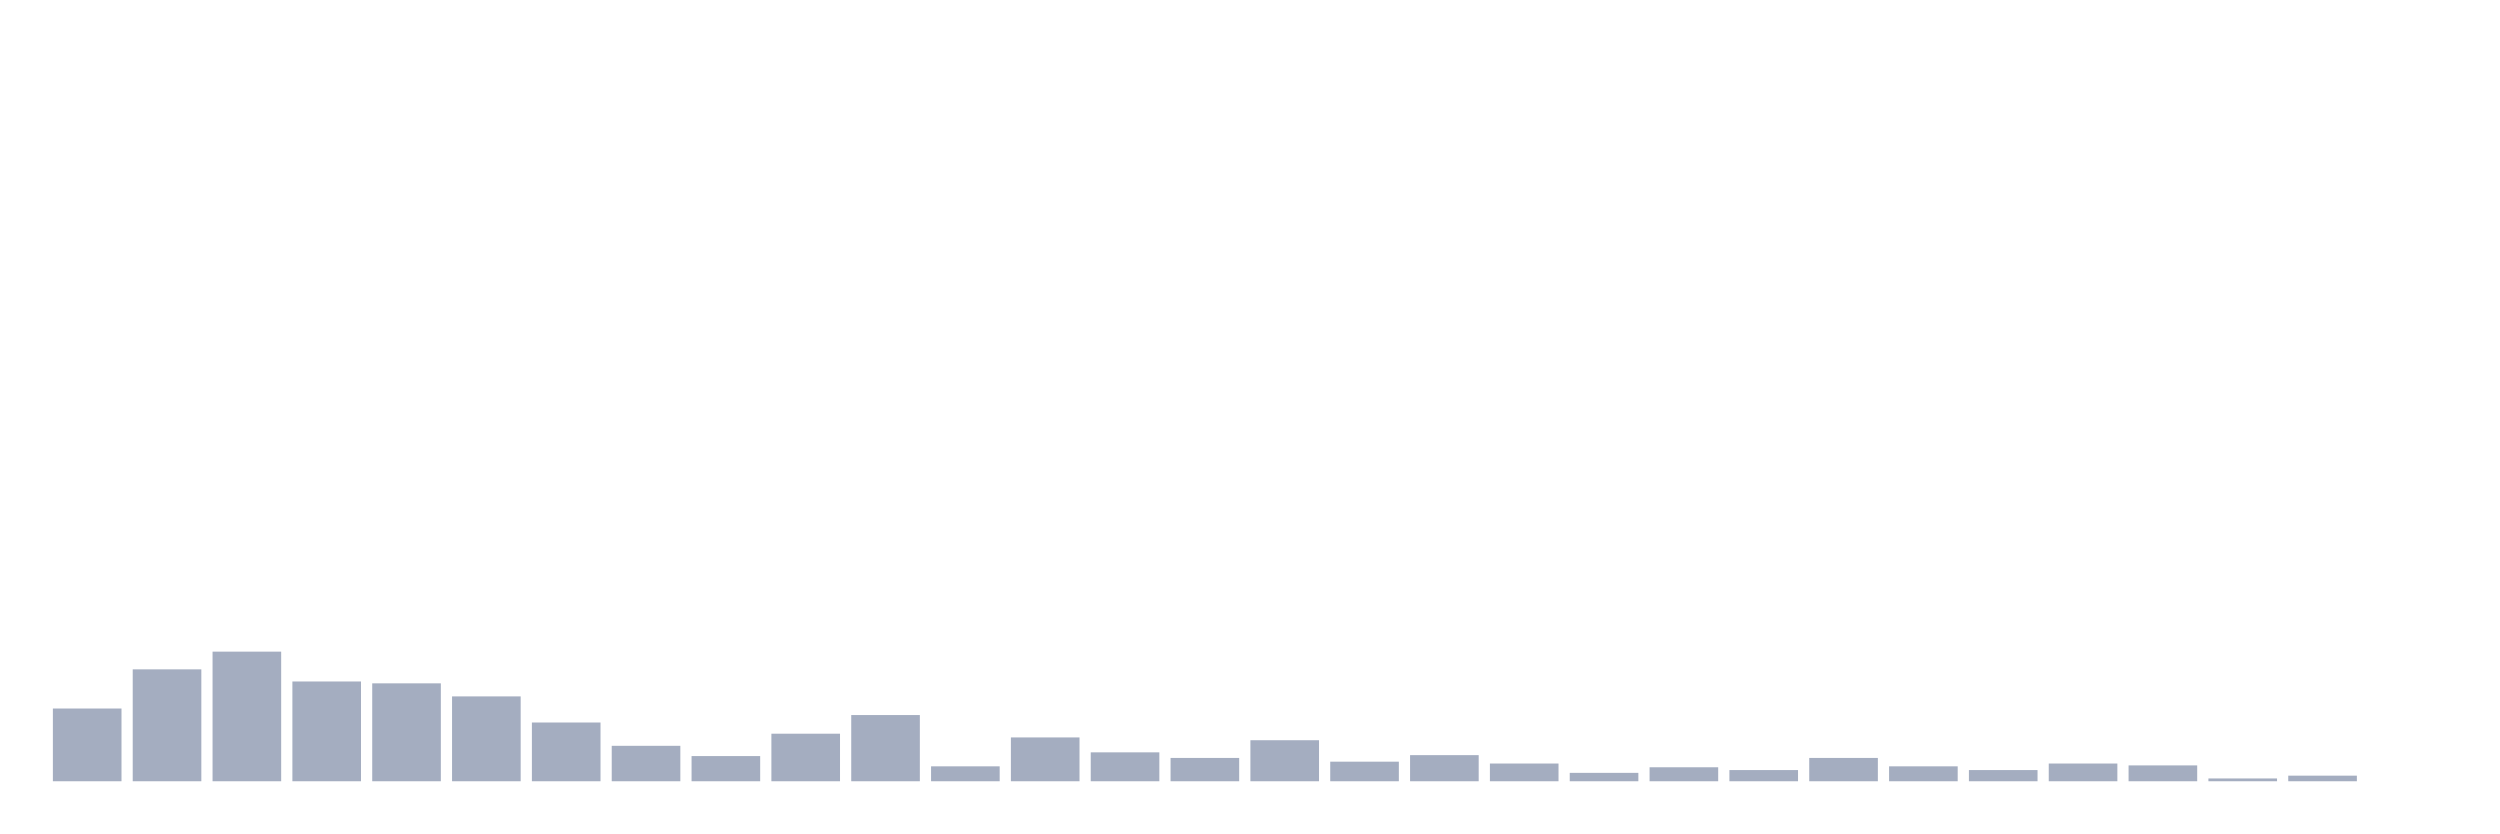
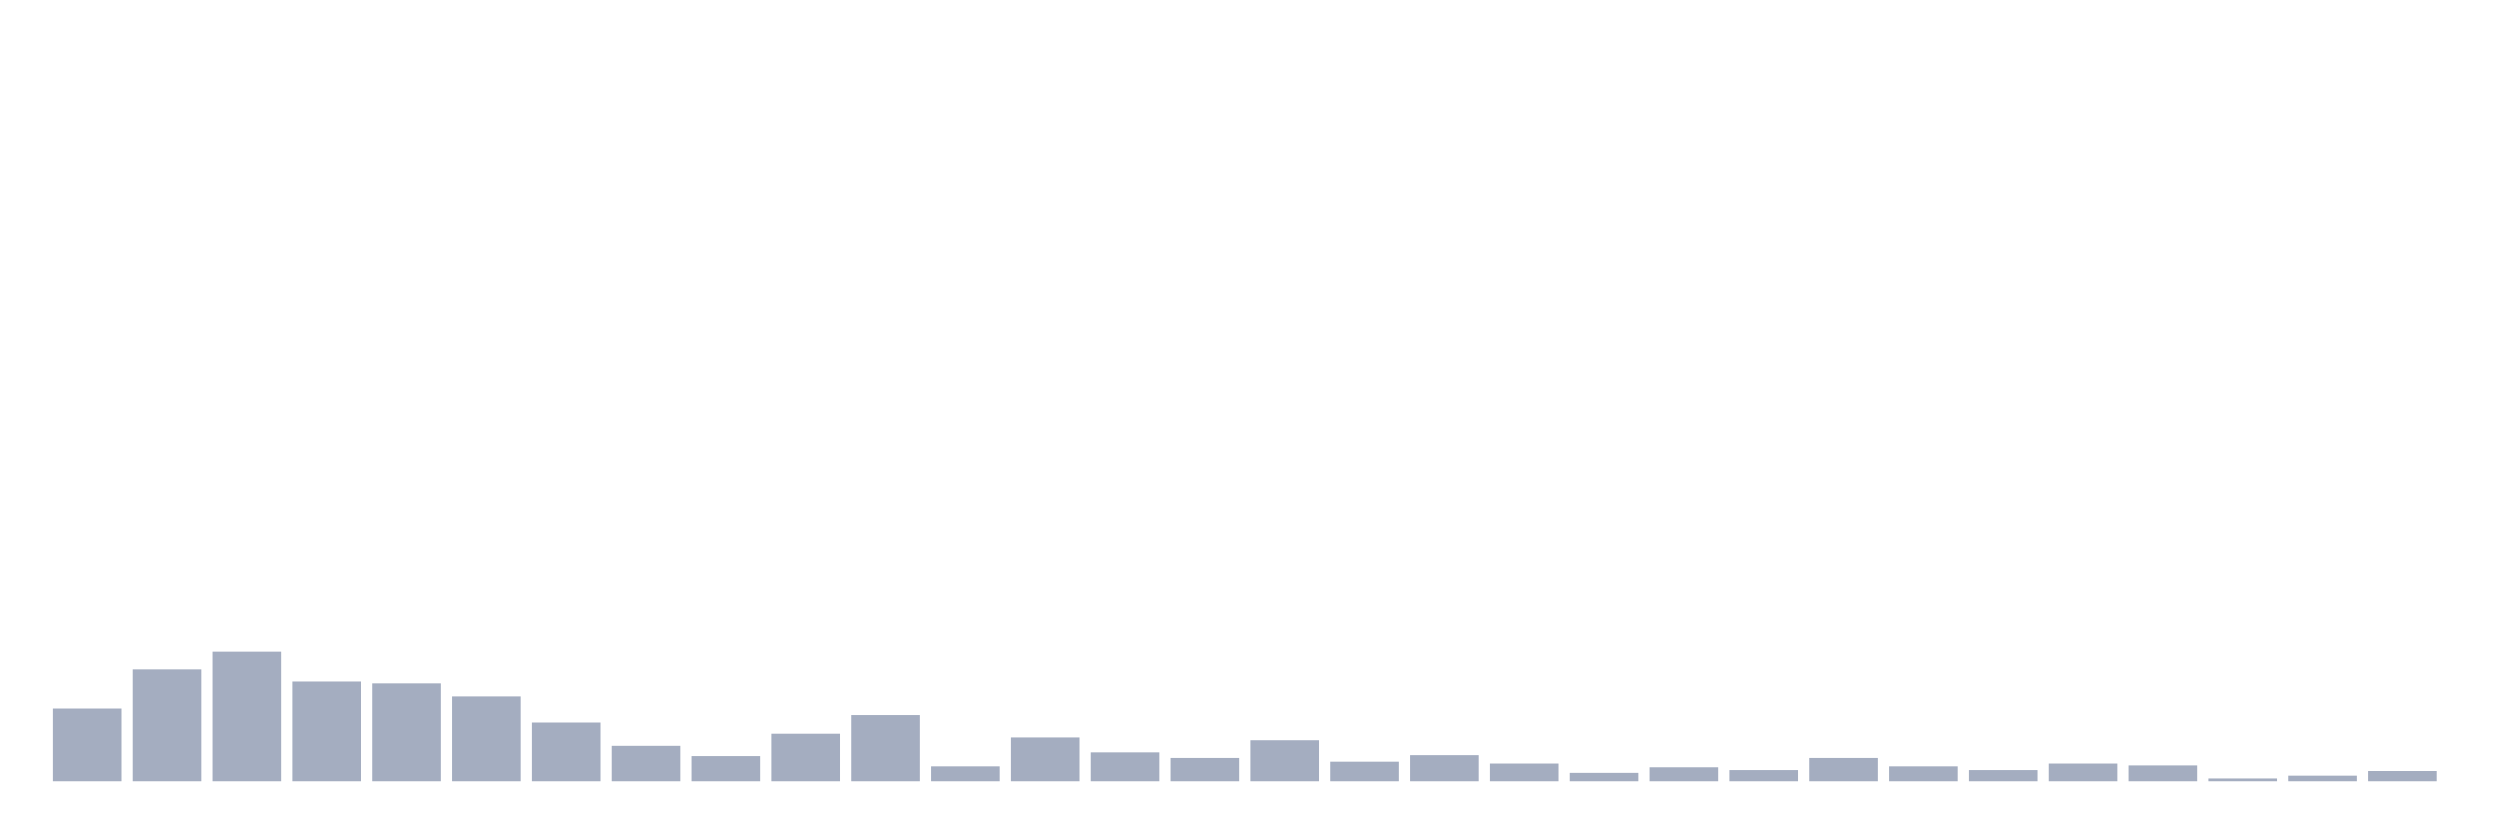
<svg xmlns="http://www.w3.org/2000/svg" viewBox="0 0 480 160">
  <g transform="translate(10,10)">
    <rect class="bar" x="0.153" width="13.175" y="126.036" height="13.964" fill="rgb(164,173,192)" />
    <rect class="bar" x="15.482" width="13.175" y="118.517" height="21.483" fill="rgb(164,173,192)" />
    <rect class="bar" x="30.81" width="13.175" y="115.115" height="24.885" fill="rgb(164,173,192)" />
    <rect class="bar" x="46.138" width="13.175" y="120.844" height="19.156" fill="rgb(164,173,192)" />
    <rect class="bar" x="61.466" width="13.175" y="121.202" height="18.798" fill="rgb(164,173,192)" />
    <rect class="bar" x="76.794" width="13.175" y="123.708" height="16.292" fill="rgb(164,173,192)" />
    <rect class="bar" x="92.123" width="13.175" y="128.721" height="11.279" fill="rgb(164,173,192)" />
    <rect class="bar" x="107.451" width="13.175" y="133.197" height="6.803" fill="rgb(164,173,192)" />
    <rect class="bar" x="122.779" width="13.175" y="135.166" height="4.834" fill="rgb(164,173,192)" />
    <rect class="bar" x="138.107" width="13.175" y="130.87" height="9.13" fill="rgb(164,173,192)" />
    <rect class="bar" x="153.436" width="13.175" y="127.289" height="12.711" fill="rgb(164,173,192)" />
    <rect class="bar" x="168.764" width="13.175" y="137.136" height="2.864" fill="rgb(164,173,192)" />
    <rect class="bar" x="184.092" width="13.175" y="131.586" height="8.414" fill="rgb(164,173,192)" />
    <rect class="bar" x="199.42" width="13.175" y="134.45" height="5.55" fill="rgb(164,173,192)" />
    <rect class="bar" x="214.748" width="13.175" y="135.524" height="4.476" fill="rgb(164,173,192)" />
    <rect class="bar" x="230.077" width="13.175" y="132.123" height="7.877" fill="rgb(164,173,192)" />
    <rect class="bar" x="245.405" width="13.175" y="136.24" height="3.76" fill="rgb(164,173,192)" />
    <rect class="bar" x="260.733" width="13.175" y="134.987" height="5.013" fill="rgb(164,173,192)" />
    <rect class="bar" x="276.061" width="13.175" y="136.598" height="3.402" fill="rgb(164,173,192)" />
    <rect class="bar" x="291.39" width="13.175" y="138.389" height="1.611" fill="rgb(164,173,192)" />
    <rect class="bar" x="306.718" width="13.175" y="137.315" height="2.685" fill="rgb(164,173,192)" />
    <rect class="bar" x="322.046" width="13.175" y="137.852" height="2.148" fill="rgb(164,173,192)" />
    <rect class="bar" x="337.374" width="13.175" y="135.524" height="4.476" fill="rgb(164,173,192)" />
    <rect class="bar" x="352.702" width="13.175" y="137.136" height="2.864" fill="rgb(164,173,192)" />
    <rect class="bar" x="368.031" width="13.175" y="137.852" height="2.148" fill="rgb(164,173,192)" />
    <rect class="bar" x="383.359" width="13.175" y="136.598" height="3.402" fill="rgb(164,173,192)" />
    <rect class="bar" x="398.687" width="13.175" y="136.957" height="3.043" fill="rgb(164,173,192)" />
    <rect class="bar" x="414.015" width="13.175" y="139.463" height="0.537" fill="rgb(164,173,192)" />
    <rect class="bar" x="429.344" width="13.175" y="138.926" height="1.074" fill="rgb(164,173,192)" />
-     <rect class="bar" x="444.672" width="13.175" y="140" height="0" fill="rgb(164,173,192)" />
+     <rect class="bar" x="444.672" width="13.175" y="138.031" height="1.969" fill="rgb(164,173,192)" />
  </g>
</svg>
